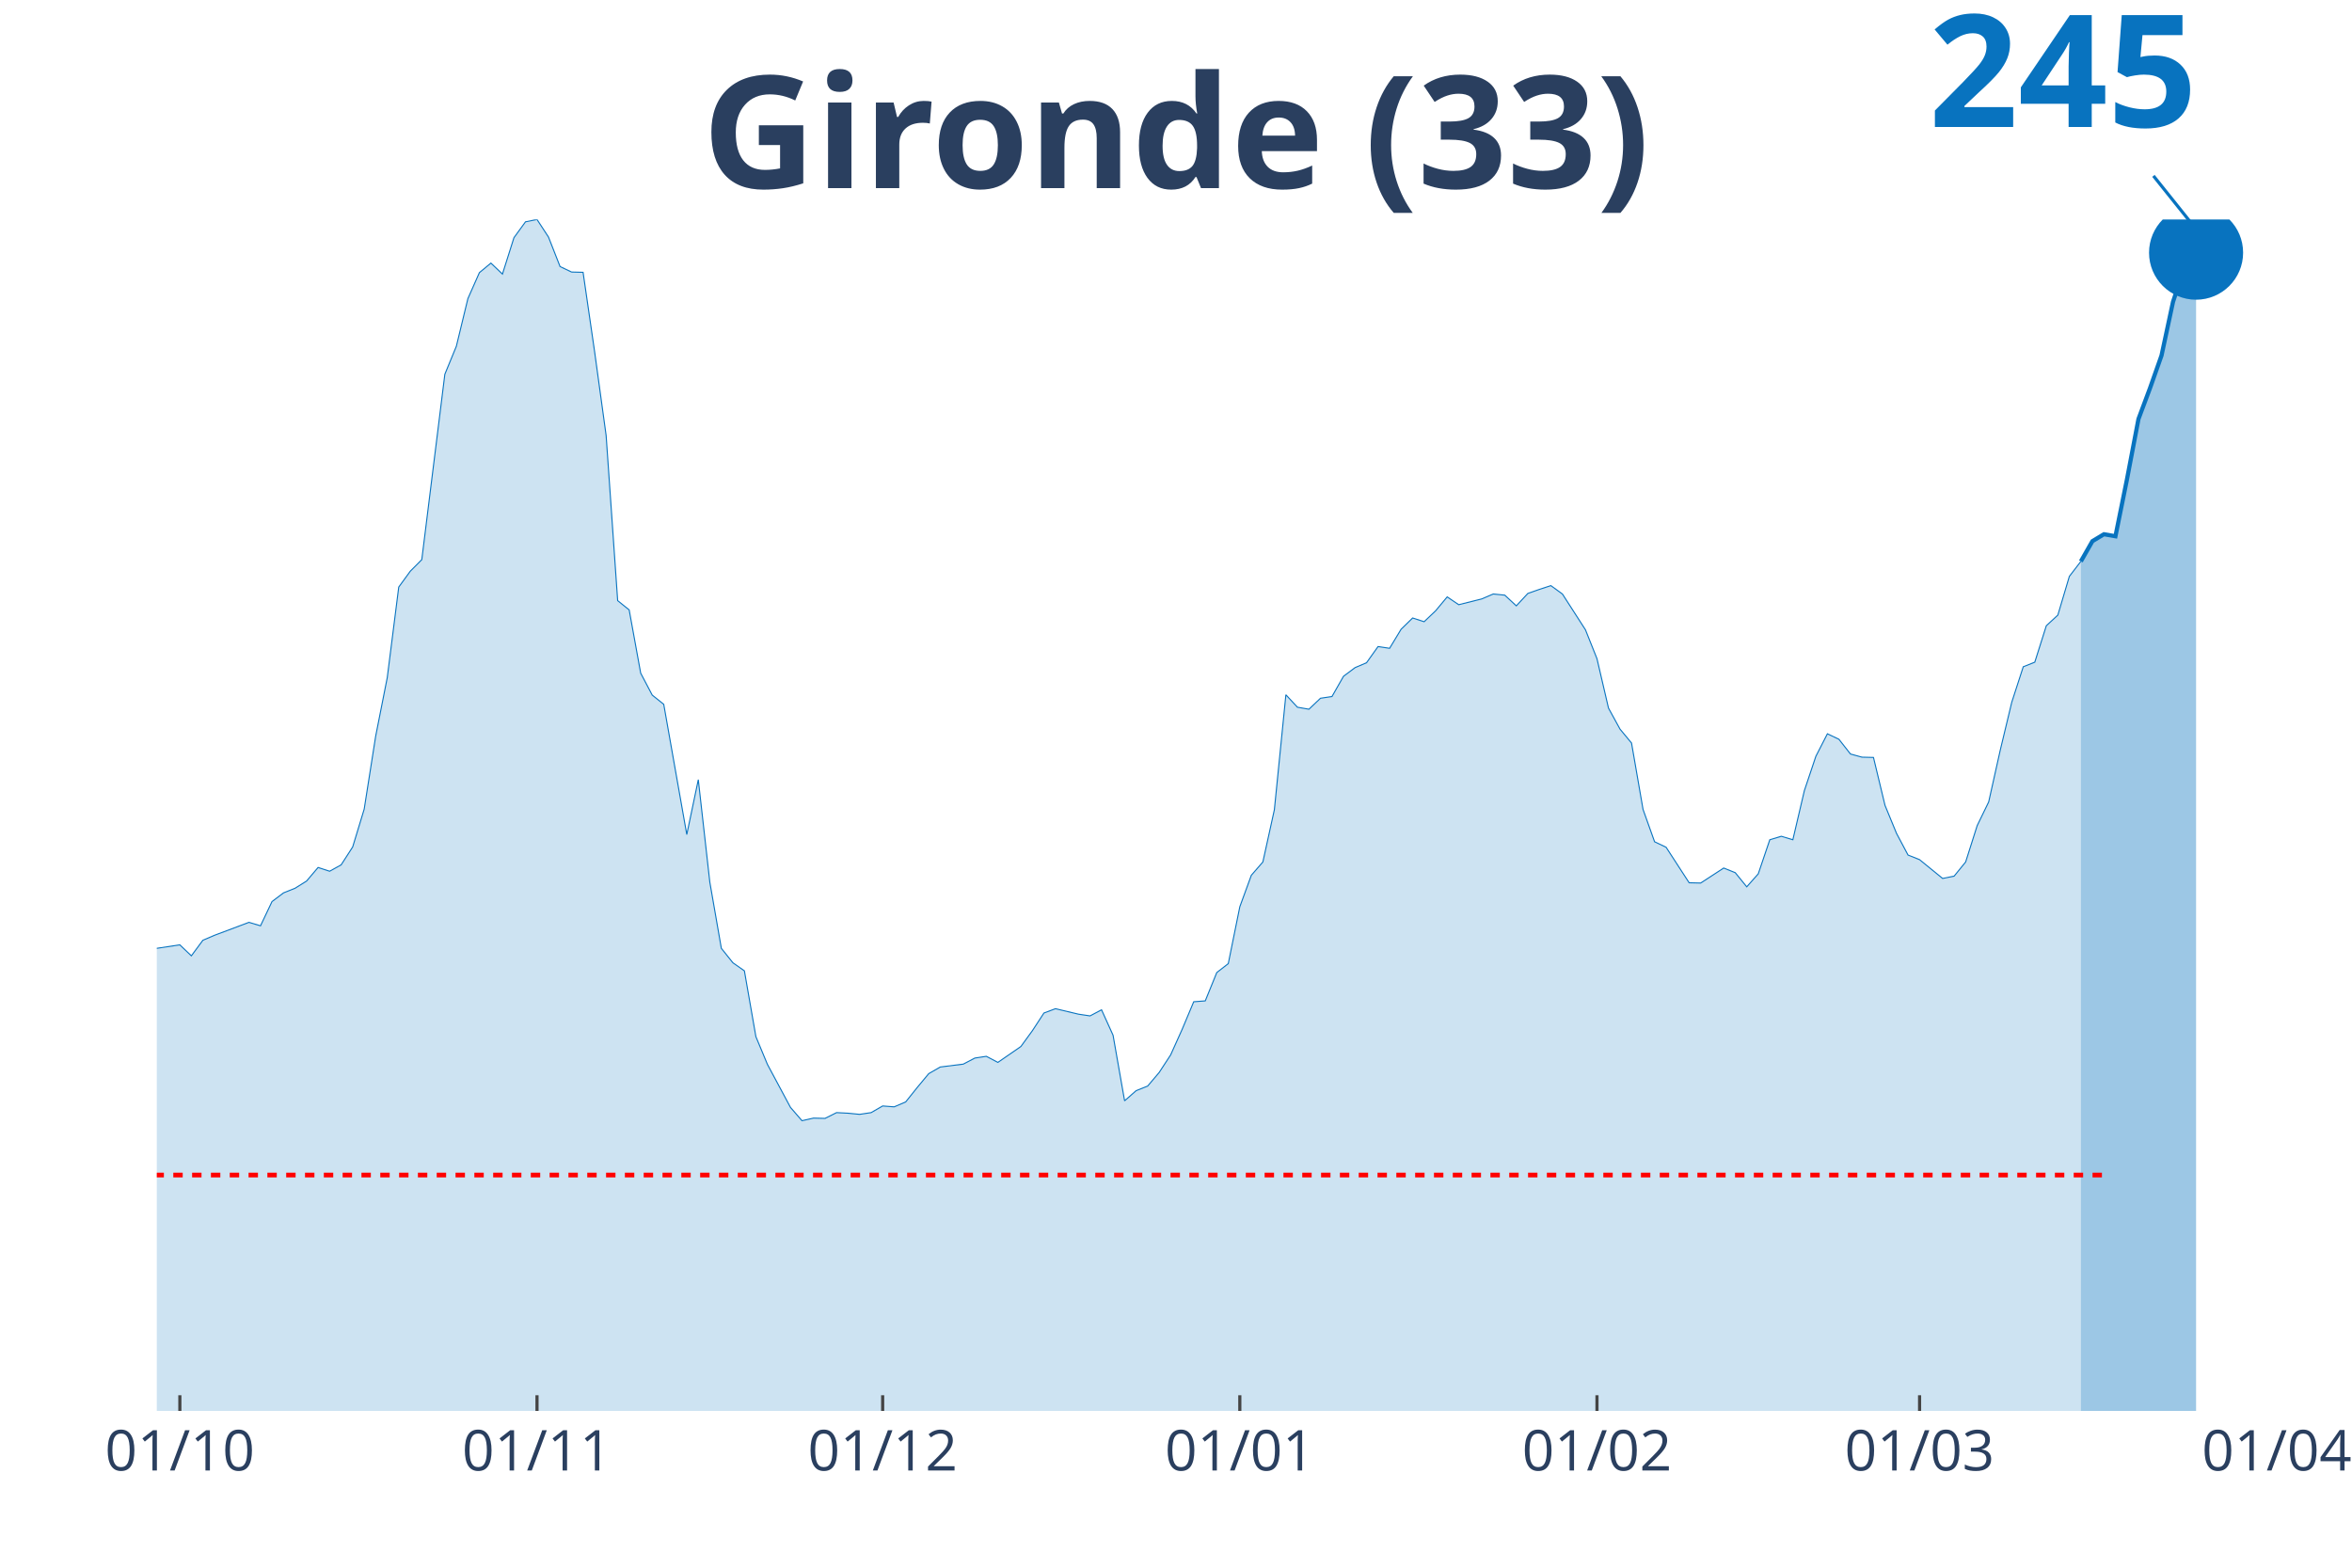
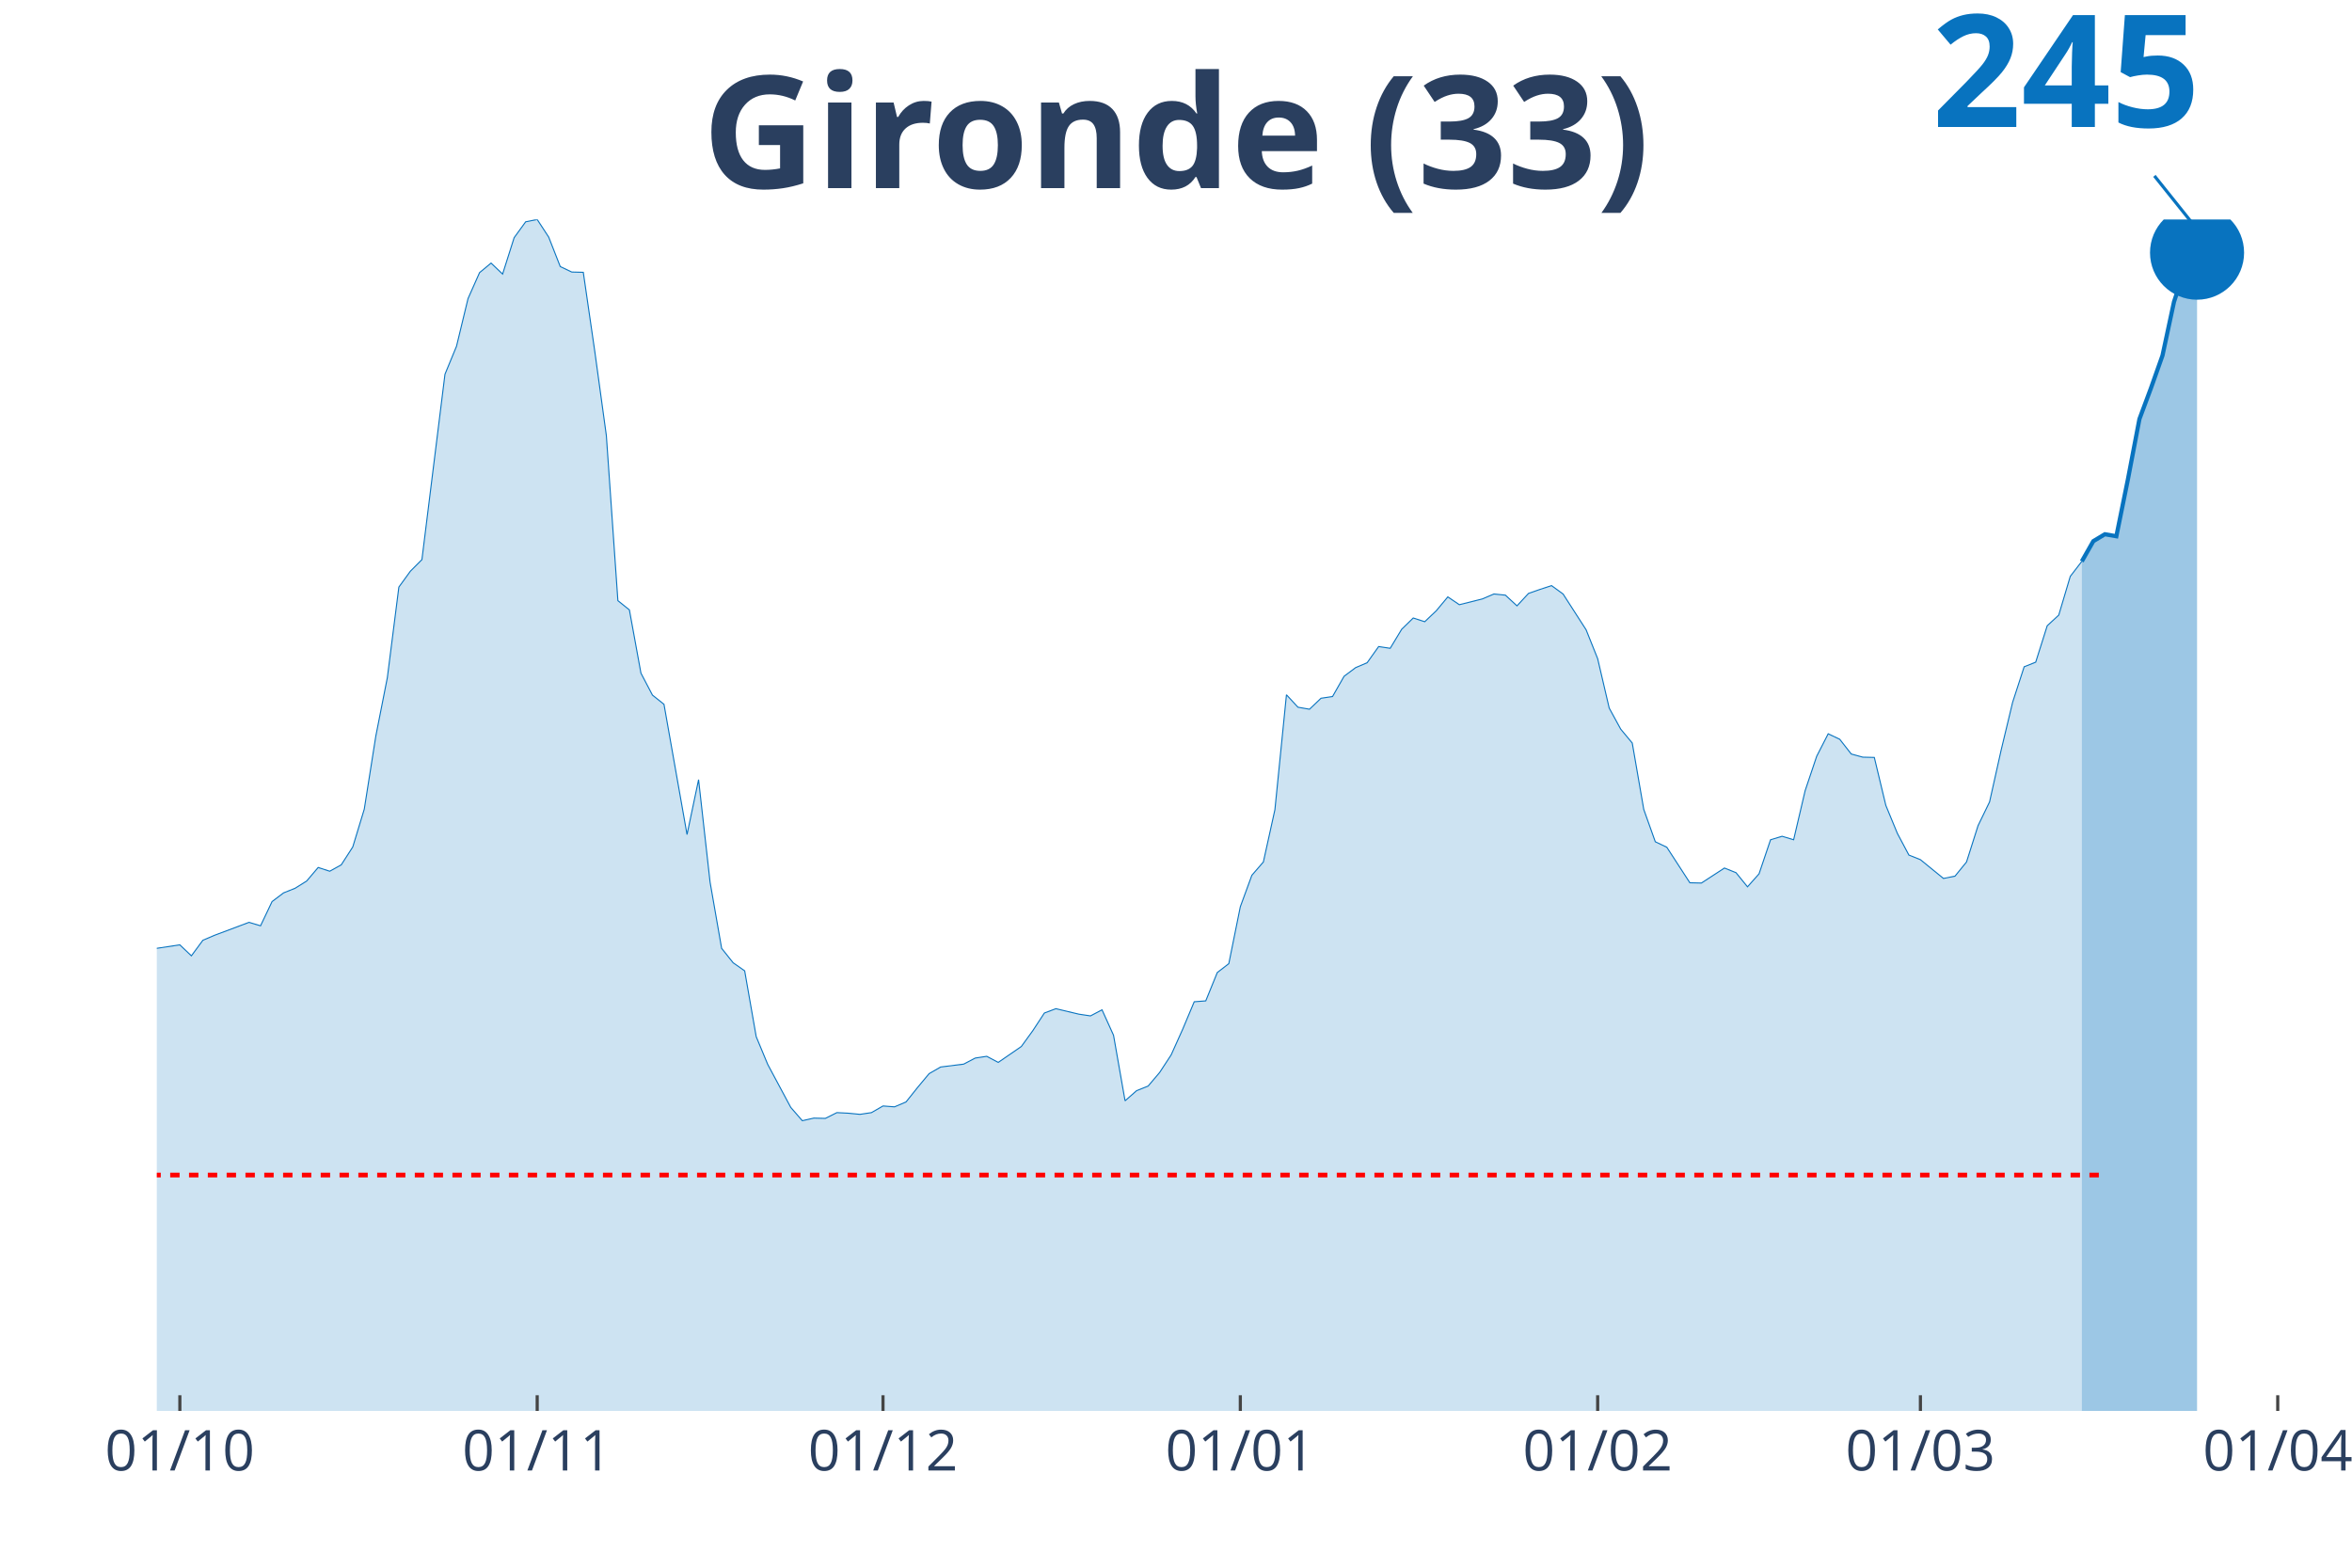
<svg xmlns="http://www.w3.org/2000/svg" class="main-svg" width="1125" height="750" style="" viewBox="0 0 750 500">
  <rect x="0" y="0" width="750" height="500" style="fill: rgb(0, 0, 0); fill-opacity: 0;" />
-   <defs id="defs-99323b">
+   <defs id="defs-7e4d90">
    <g class="clips">
-       <clipPath id="clip99323bxyplot" class="plotclip">
-         <rect width="676" height="380" />
+       <clipPath id="clip7e4d90xyplot" class="plotclip">
+         <rect width="680" height="380" />
      </clipPath>
-       <clipPath class="axesclip" id="clip99323bx">
-         <rect x="50" y="0" width="676" height="500" />
+       <clipPath class="axesclip" id="clip7e4d90x">
+         <rect x="50" y="0" width="680" height="500" />
      </clipPath>
-       <clipPath class="axesclip" id="clip99323by">
+       <clipPath class="axesclip" id="clip7e4d90y">
        <rect x="0" y="70" width="750" height="380" />
      </clipPath>
-       <clipPath class="axesclip" id="clip99323bxy">
-         <rect x="50" y="70" width="676" height="380" />
+       <clipPath class="axesclip" id="clip7e4d90xy">
+         <rect x="50" y="70" width="680" height="380" />
      </clipPath>
    </g>
    <g class="gradients" />
  </defs>
  <g class="bglayer">
-     <rect class="bg" x="50" y="70" width="676" height="380" style="fill: rgb(0, 0, 0); fill-opacity: 0; stroke-width: 0;" />
+     <rect class="bg" x="50" y="70" width="680" height="380" style="fill: rgb(0, 0, 0); fill-opacity: 0; stroke-width: 0;" />
  </g>
  <g class="layer-below">
    <g class="imagelayer" />
    <g class="shapelayer" />
  </g>
  <g class="cartesianlayer">
    <g class="subplot xy">
      <g class="layer-subplot">
        <g class="shapelayer" />
        <g class="imagelayer" />
      </g>
      <g class="gridlayer">
        <g class="x">
          <path class="xgrid crisp" transform="translate(57.35,0)" d="M0,70v380" style="stroke: rgb(255, 255, 255); stroke-opacity: 1; stroke-width: 1px;" />
-           <path class="xgrid crisp" transform="translate(171.24,0)" d="M0,70v380" style="stroke: rgb(255, 255, 255); stroke-opacity: 1; stroke-width: 1px;" />
-           <path class="xgrid crisp" transform="translate(281.46,0)" d="M0,70v380" style="stroke: rgb(255, 255, 255); stroke-opacity: 1; stroke-width: 1px;" />
-           <path class="xgrid crisp" transform="translate(395.35,0)" d="M0,70v380" style="stroke: rgb(255, 255, 255); stroke-opacity: 1; stroke-width: 1px;" />
-           <path class="xgrid crisp" transform="translate(509.24,0)" d="M0,70v380" style="stroke: rgb(255, 255, 255); stroke-opacity: 1; stroke-width: 1px;" />
-           <path class="xgrid crisp" transform="translate(612.11,0)" d="M0,70v380" style="stroke: rgb(255, 255, 255); stroke-opacity: 1; stroke-width: 1px;" />
+           <path class="xgrid crisp" transform="translate(171.3,0)" d="M0,70v380" style="stroke: rgb(255, 255, 255); stroke-opacity: 1; stroke-width: 1px;" />
+           <path class="xgrid crisp" transform="translate(281.57,0)" d="M0,70v380" style="stroke: rgb(255, 255, 255); stroke-opacity: 1; stroke-width: 1px;" />
+           <path class="xgrid crisp" transform="translate(395.51,0)" d="M0,70v380" style="stroke: rgb(255, 255, 255); stroke-opacity: 1; stroke-width: 1px;" />
+           <path class="xgrid crisp" transform="translate(509.46,0)" d="M0,70v380" style="stroke: rgb(255, 255, 255); stroke-opacity: 1; stroke-width: 1px;" />
+           <path class="xgrid crisp" transform="translate(612.38,0)" d="M0,70v380" style="stroke: rgb(255, 255, 255); stroke-opacity: 1; stroke-width: 1px;" />
+           <path class="xgrid crisp" transform="translate(726.32,0)" d="M0,70v380" style="stroke: rgb(255, 255, 255); stroke-opacity: 1; stroke-width: 1px;" />
        </g>
        <g class="y" />
      </g>
      <g class="zerolinelayer" />
      <path class="xlines-below" />
      <path class="ylines-below" />
      <g class="overlines-below" />
      <g class="xaxislayer-below" />
      <g class="yaxislayer-below" />
      <g class="overaxes-below" />
-       <g class="plot" transform="translate(50, 70)" clip-path="url('#clip99323bxyplot')">
+       <g class="plot" transform="translate(50, 70)" clip-path="url('#clip7e4d90xyplot')">
        <g class="scatterlayer mlayer">
-           <g class="trace scatter trace22dd8a" style="stroke-miterlimit: 2;">
+           <g class="trace scatter trace9ec0b9" style="stroke-miterlimit: 2;">
            <g class="fills">
              <g>
-                 <path class="js-fill" d="M613.54,380L-499.65,380L-499.65,377.61L-429.85,379.17L-426.17,379.36L-304.93,375.49L-301.26,375.49L-275.54,371.71L-271.87,371.71L-246.15,368.21L-242.48,368.21L-224.11,373.28L-220.43,372.91L-209.41,370.24L-205.74,368.58L-198.39,368.49L-194.72,365.36L-187.37,359L-183.7,354.58L-169,342.61L-165.33,328.7L-135.93,239.46L-132.26,212.56L-128.59,195.25L-124.91,191.29L-121.24,190.37L-117.57,169.28L-113.89,151.13L-110.22,128.11L-106.54,126.91L-102.87,116.78L-99.2,119.18L-95.52,118.72L-91.85,114.29L-88.17,126.08L-84.5,141.28L-80.83,145.15L-77.15,155.65L-73.48,157.95L-69.8,160.99L-66.13,168.17L-62.46,160.71L-58.78,162.37L-55.11,166.24L-51.43,166.05L-47.76,164.4L-44.09,166.79L-40.41,174.9L-36.74,191.93L-33.07,200.87L-29.39,214.04L-25.72,222.14L-22.04,225.18L-14.7,227.85L-11.02,232.92L-7.35,235.87L-3.67,233.01L7.35,231.35L11.02,234.85L14.7,229.88L18.37,228.31L29.39,224.17L33.07,225.27L36.74,217.54L40.41,214.77L44.09,213.3L47.76,211L51.43,206.67L55.11,207.87L58.78,205.84L62.46,200.13L66.13,188.07L69.8,164.76L73.48,146.16L77.15,117.24L80.83,112.18L84.5,108.49L91.85,49.37L95.52,40.43L99.2,25.24L102.87,16.95L106.54,13.91L110.22,17.41L113.89,5.8L117.57,0.74L121.24,0L124.91,5.62L128.59,15.01L132.26,16.76L135.93,16.85L139.61,42.18L143.28,68.89L146.96,121.57L150.63,124.52L154.3,144.69L157.98,151.69L161.65,154.63L169,196.17L172.67,178.67L176.35,211.37L180.02,232.46L183.7,237.06L187.37,239.64L191.04,260.64L194.72,269.48L202.07,283.2L205.74,287.44L209.41,286.61L213.09,286.7L216.76,284.86L220.43,285.05L224.11,285.41L227.78,284.86L231.46,282.74L235.13,283.02L238.8,281.45L242.48,276.85L246.15,272.43L249.83,270.31L257.17,269.39L260.85,267.46L264.52,266.9L268.2,268.84L275.54,263.77L279.22,258.71L282.89,253.09L286.57,251.71L293.91,253.46L297.59,254.01L301.26,252.07L304.93,260.18L308.61,281.09L312.28,277.86L315.96,276.39L319.63,272.06L323.3,266.44L326.98,258.25L330.65,249.5L334.33,249.22L338,240.19L341.67,237.34L345.35,219.2L349.02,209.16L352.7,204.92L356.37,188.25L360.04,151.59L363.72,155.56L367.39,156.2L371.07,152.7L374.74,152.15L378.41,145.7L382.09,142.94L385.76,141.37L389.43,136.21L393.11,136.77L396.78,130.69L400.46,127.1L404.13,128.29L407.8,124.79L411.48,120.37L415.15,122.86L422.5,121.02L426.17,119.45L429.85,119.82L433.52,123.23L437.2,119.27L440.87,117.98L444.54,116.78L448.22,119.45L455.57,130.87L459.24,140.08L462.91,155.83L466.59,162.55L470.26,166.98L473.93,188.16L477.61,198.47L481.28,200.22L488.63,211.55L492.3,211.64L499.65,206.85L503.33,208.33L507,212.84L510.67,208.7L514.35,197.83L518.02,196.72L521.7,197.83L525.37,182.17L529.04,171.21L532.72,164.03L536.39,165.78L540.07,170.48L543.74,171.49L547.41,171.58L551.09,186.87L554.76,195.8L558.43,202.71L562.11,204.18L569.46,210.17L573.13,209.43L576.8,204.92L580.48,193.32L584.15,185.76L587.83,169.28L591.5,153.99L595.17,142.66L598.85,141.19L602.52,129.58L606.2,126.18L609.87,113.83L613.54,109.05" style="fill: rgb(8, 115, 191); fill-opacity: 0.2; stroke-width: 0;" />
+                 <path class="js-fill" d="M613.84,380L-499.89,380L-499.89,377.61L-430.05,379.17L-426.38,379.36L-305.08,375.49L-301.41,375.49L-275.68,371.71L-272,371.71L-246.27,368.21L-242.59,368.21L-224.22,373.28L-220.54,372.91L-209.51,370.24L-205.84,368.58L-198.49,368.49L-194.81,365.36L-187.46,359L-183.78,354.58L-169.08,342.61L-165.41,328.7L-136,239.46L-132.32,212.56L-128.65,195.25L-124.97,191.29L-121.3,190.37L-117.62,169.28L-113.95,151.13L-110.27,128.11L-106.59,126.91L-102.92,116.78L-99.24,119.18L-95.57,118.72L-91.89,114.29L-88.22,126.08L-84.54,141.28L-80.86,145.15L-77.19,155.65L-73.51,157.95L-69.84,160.99L-66.16,168.17L-62.49,160.71L-58.81,162.37L-55.14,166.24L-51.46,166.05L-47.78,164.4L-44.11,166.79L-40.43,174.9L-36.76,191.93L-33.08,200.87L-29.41,214.04L-25.73,222.14L-22.05,225.18L-14.7,227.85L-11.03,232.92L-7.35,235.87L-3.68,233.01L7.35,231.35L11.03,234.85L14.7,229.88L18.38,228.31L29.41,224.17L33.08,225.27L36.76,217.54L40.43,214.77L44.11,213.3L47.78,211L51.46,206.67L55.14,207.87L58.81,205.84L62.49,200.13L66.16,188.07L69.84,164.76L73.51,146.16L77.19,117.24L80.86,112.18L84.54,108.49L91.89,49.37L95.57,40.43L99.24,25.24L102.92,16.95L106.59,13.91L110.27,17.41L113.95,5.8L117.62,0.74L121.3,0L124.97,5.62L128.65,15.01L132.32,16.76L136,16.85L139.68,42.18L143.35,68.89L147.03,121.57L150.7,124.52L154.38,144.69L158.05,151.69L161.73,154.63L169.08,196.17L172.76,178.67L176.43,211.37L180.11,232.46L183.78,237.06L187.46,239.64L191.14,260.64L194.81,269.48L202.16,283.2L205.84,287.44L209.51,286.61L213.19,286.7L216.86,284.86L220.54,285.05L224.22,285.41L227.89,284.86L231.57,282.74L235.24,283.02L238.92,281.45L242.59,276.85L246.27,272.43L249.95,270.31L257.3,269.39L260.97,267.46L264.65,266.9L268.32,268.84L275.68,263.77L279.35,258.71L283.03,253.09L286.7,251.71L294.05,253.46L297.73,254.01L301.41,252.07L305.08,260.18L308.76,281.09L312.43,277.86L316.11,276.39L319.78,272.06L323.46,266.44L327.14,258.25L330.81,249.5L334.49,249.22L338.16,240.19L341.84,237.34L345.51,219.2L349.19,209.16L352.86,204.92L356.54,188.25L360.22,151.59L363.89,155.56L367.57,156.2L371.24,152.7L374.92,152.15L378.59,145.7L382.27,142.94L385.95,141.37L389.62,136.21L393.3,136.77L396.97,130.69L400.65,127.1L404.32,128.29L408,124.79L411.68,120.37L415.35,122.86L422.7,121.02L426.38,119.45L430.05,119.82L433.73,123.23L437.41,119.27L441.08,117.98L444.76,116.78L448.43,119.45L455.78,130.87L459.46,140.08L463.14,155.83L466.81,162.55L470.49,166.98L474.16,188.16L477.84,198.47L481.51,200.22L488.86,211.55L492.54,211.64L499.89,206.85L503.57,208.33L507.24,212.84L510.92,208.7L514.59,197.83L518.27,196.72L521.95,197.83L525.62,182.17L529.3,171.21L532.97,164.03L536.65,165.78L540.32,170.48L544,171.49L547.68,171.58L551.35,186.87L555.03,195.8L558.7,202.71L562.38,204.18L569.73,210.17L573.41,209.43L577.08,204.92L580.76,193.32L584.43,185.76L588.11,169.28L591.78,153.99L595.46,142.66L599.14,141.19L602.81,129.58L606.49,126.18L610.16,113.83L613.84,109.05" style="fill: rgb(8, 115, 191); fill-opacity: 0.2; stroke-width: 0;" />
              </g>
            </g>
            <g class="errorbars" />
            <g class="lines">
-               <path class="js-line" d="M-499.65,377.61L-429.85,379.17L-426.17,379.36L-304.93,375.49L-301.26,375.49L-275.54,371.71L-271.87,371.71L-246.15,368.21L-242.48,368.21L-224.11,373.28L-220.43,372.91L-209.41,370.24L-205.74,368.58L-198.39,368.49L-194.72,365.36L-187.37,359L-183.7,354.58L-169,342.61L-165.33,328.7L-135.93,239.46L-132.26,212.56L-128.59,195.25L-124.91,191.29L-121.24,190.37L-117.57,169.28L-113.89,151.13L-110.22,128.11L-106.54,126.91L-102.87,116.78L-99.2,119.18L-95.52,118.72L-91.85,114.29L-88.17,126.08L-84.5,141.28L-80.83,145.15L-77.15,155.65L-73.48,157.95L-69.8,160.99L-66.13,168.17L-62.46,160.71L-58.78,162.37L-55.11,166.24L-51.43,166.05L-47.76,164.4L-44.09,166.79L-40.41,174.9L-36.74,191.93L-33.07,200.87L-29.39,214.04L-25.72,222.14L-22.04,225.18L-14.7,227.85L-11.02,232.92L-7.35,235.87L-3.67,233.01L7.35,231.35L11.02,234.85L14.7,229.88L18.37,228.31L29.39,224.17L33.07,225.27L36.74,217.54L40.41,214.77L44.09,213.3L47.76,211L51.43,206.67L55.11,207.87L58.78,205.84L62.46,200.13L66.13,188.07L69.8,164.76L73.48,146.16L77.15,117.24L80.83,112.18L84.5,108.49L91.85,49.37L95.52,40.43L99.2,25.24L102.87,16.95L106.54,13.91L110.22,17.41L113.89,5.8L117.57,0.74L121.24,0L124.91,5.62L128.59,15.01L132.26,16.76L135.93,16.85L139.61,42.18L143.28,68.89L146.96,121.57L150.63,124.52L154.3,144.69L157.98,151.69L161.65,154.63L169,196.17L172.67,178.67L176.35,211.37L180.02,232.46L183.7,237.06L187.37,239.64L191.04,260.64L194.72,269.48L202.07,283.2L205.74,287.44L209.41,286.61L213.09,286.7L216.76,284.86L220.43,285.05L224.11,285.41L227.78,284.86L231.46,282.74L235.13,283.02L238.8,281.45L242.48,276.85L246.15,272.43L249.83,270.31L257.17,269.39L260.85,267.46L264.52,266.9L268.2,268.84L275.54,263.77L279.22,258.71L282.89,253.09L286.57,251.71L293.91,253.46L297.59,254.01L301.26,252.07L304.93,260.18L308.61,281.09L312.28,277.86L315.96,276.39L319.63,272.06L323.3,266.44L326.98,258.25L330.65,249.5L334.33,249.22L338,240.19L341.67,237.34L345.35,219.2L349.02,209.16L352.7,204.92L356.37,188.25L360.04,151.59L363.72,155.56L367.39,156.2L371.07,152.7L374.74,152.15L378.41,145.7L382.09,142.94L385.76,141.37L389.43,136.21L393.11,136.77L396.78,130.69L400.46,127.1L404.13,128.29L407.8,124.79L411.48,120.37L415.15,122.86L422.5,121.02L426.17,119.45L429.85,119.82L433.52,123.23L437.2,119.27L440.87,117.98L444.54,116.78L448.22,119.45L455.57,130.87L459.24,140.08L462.91,155.83L466.59,162.55L470.26,166.98L473.93,188.16L477.61,198.47L481.28,200.22L488.63,211.55L492.3,211.64L499.65,206.85L503.33,208.33L507,212.84L510.67,208.7L514.35,197.83L518.02,196.72L521.7,197.83L525.37,182.17L529.04,171.21L532.72,164.03L536.39,165.78L540.07,170.48L543.74,171.49L547.41,171.58L551.09,186.87L554.76,195.8L558.43,202.71L562.11,204.18L569.46,210.17L573.13,209.43L576.8,204.92L580.48,193.32L584.15,185.76L587.83,169.28L591.5,153.99L595.17,142.66L598.85,141.19L602.52,129.58L606.2,126.18L609.87,113.83L613.54,109.05" style="vector-effect: non-scaling-stroke; fill: none; stroke: rgb(8, 115, 191); stroke-opacity: 1; stroke-width: 0.5px; opacity: 1;" />
+               <path class="js-line" d="M-499.89,377.61L-430.05,379.17L-426.38,379.36L-305.08,375.49L-301.41,375.49L-275.68,371.71L-272,371.71L-246.27,368.21L-242.59,368.21L-224.22,373.28L-220.54,372.91L-209.51,370.24L-205.84,368.58L-198.49,368.49L-194.81,365.36L-187.46,359L-183.78,354.58L-169.08,342.61L-165.41,328.7L-136,239.46L-132.32,212.56L-128.65,195.25L-124.97,191.29L-121.3,190.37L-117.62,169.28L-113.95,151.13L-110.27,128.11L-106.59,126.91L-102.92,116.78L-99.24,119.18L-95.57,118.72L-91.89,114.29L-88.22,126.08L-84.54,141.28L-80.86,145.15L-77.19,155.65L-73.51,157.95L-69.84,160.99L-66.16,168.17L-62.49,160.71L-58.81,162.37L-55.14,166.24L-51.46,166.05L-47.78,164.4L-44.11,166.79L-40.43,174.9L-36.76,191.93L-33.08,200.87L-29.41,214.04L-25.73,222.14L-22.05,225.18L-14.7,227.85L-11.03,232.92L-7.35,235.87L-3.68,233.01L7.35,231.35L11.03,234.85L14.7,229.88L18.38,228.31L29.41,224.17L33.08,225.27L36.76,217.54L40.43,214.77L44.11,213.3L47.78,211L51.46,206.67L55.14,207.87L58.81,205.84L62.49,200.13L66.16,188.07L69.84,164.76L73.51,146.16L77.19,117.24L80.86,112.18L84.54,108.49L91.89,49.37L95.57,40.43L99.24,25.24L102.92,16.95L106.59,13.91L110.27,17.41L113.95,5.8L117.62,0.74L121.3,0L124.97,5.62L128.65,15.01L132.32,16.76L136,16.85L139.68,42.18L143.35,68.89L147.03,121.57L150.7,124.52L154.38,144.69L158.05,151.69L161.73,154.63L169.08,196.17L172.76,178.67L176.43,211.37L180.11,232.46L183.78,237.06L187.46,239.64L191.14,260.64L194.81,269.48L202.16,283.2L205.84,287.44L209.51,286.61L213.19,286.7L216.86,284.86L220.54,285.05L224.22,285.41L227.89,284.86L231.57,282.74L235.24,283.02L238.92,281.45L242.59,276.85L246.27,272.43L249.95,270.31L257.3,269.39L260.97,267.46L264.65,266.9L268.32,268.84L275.68,263.77L279.35,258.71L283.03,253.09L286.7,251.71L294.05,253.46L297.73,254.01L301.41,252.07L305.08,260.18L308.76,281.09L312.43,277.86L316.11,276.39L319.78,272.06L323.46,266.44L327.14,258.25L330.81,249.5L334.49,249.22L338.16,240.19L341.84,237.34L345.51,219.2L349.19,209.16L352.86,204.92L356.54,188.25L360.22,151.59L363.89,155.56L367.57,156.2L371.24,152.7L374.92,152.15L378.59,145.7L382.27,142.94L385.95,141.37L389.62,136.21L393.3,136.77L396.97,130.69L400.65,127.1L404.32,128.29L408,124.79L411.68,120.37L415.35,122.86L422.7,121.02L426.38,119.45L430.05,119.82L433.73,123.23L437.41,119.27L441.08,117.98L444.76,116.78L448.43,119.45L455.78,130.87L459.46,140.08L463.14,155.83L466.81,162.55L470.49,166.98L474.16,188.16L477.84,198.47L481.51,200.22L488.86,211.55L492.54,211.64L499.89,206.85L503.57,208.33L507.24,212.84L510.92,208.7L514.59,197.83L518.27,196.72L521.95,197.83L525.62,182.17L529.3,171.21L532.97,164.03L536.65,165.78L540.32,170.48L544,171.49L547.68,171.58L551.35,186.87L555.03,195.8L558.7,202.71L562.38,204.18L569.73,210.17L573.41,209.43L577.08,204.92L580.76,193.32L584.43,185.76L588.11,169.28L591.78,153.99L595.46,142.66L599.14,141.19L602.81,129.58L606.49,126.18L610.16,113.83L613.84,109.05" style="vector-effect: non-scaling-stroke; fill: none; stroke: rgb(8, 115, 191); stroke-opacity: 1; stroke-width: 0.5px; opacity: 1;" />
            </g>
            <g class="points" />
            <g class="text" />
          </g>
-           <g class="trace scatter trace5c5de7" style="stroke-miterlimit: 2;">
+           <g class="trace scatter trace7b2f1d" style="stroke-miterlimit: 2;">
            <g class="fills">
              <g>
-                 <path class="js-fill" d="M650.28,380L613.54,380L613.54,109.05L617.22,102.6L620.89,100.39L624.57,101.03L628.24,82.89L631.91,63.64L635.59,53.79L639.26,43.38L642.93,26.25L646.61,15.2L650.28,10.59" style="fill: rgb(8, 115, 191); fill-opacity: 0.4; stroke-width: 0;" />
+                 <path class="js-fill" d="M650.59,380L613.84,380L613.84,109.05L617.51,102.6L621.19,100.39L624.86,101.03L628.54,82.89L632.22,63.64L635.89,53.79L639.57,43.38L643.24,26.25L646.92,15.2L650.59,10.59" style="fill: rgb(8, 115, 191); fill-opacity: 0.4; stroke-width: 0;" />
              </g>
            </g>
            <g class="errorbars" />
            <g class="lines">
-               <path class="js-line" d="M613.54,109.05L617.22,102.6L620.89,100.39L624.57,101.03L628.24,82.89L631.91,63.64L635.59,53.79L639.26,43.38L642.93,26.25L646.61,15.2L650.28,10.59" style="vector-effect: non-scaling-stroke; fill: none; stroke: rgb(8, 115, 191); stroke-opacity: 1; stroke-width: 2px; opacity: 1;" />
+               <path class="js-line" d="M613.84,109.05L617.51,102.6L621.19,100.39L624.86,101.03L628.54,82.89L632.22,63.64L635.89,53.79L639.57,43.38L643.24,26.25L646.92,15.2L650.59,10.59" style="vector-effect: non-scaling-stroke; fill: none; stroke: rgb(8, 115, 191); stroke-opacity: 1; stroke-width: 2px; opacity: 1;" />
            </g>
            <g class="points" />
            <g class="text" />
          </g>
-           <g class="trace scatter tracecfb70a" style="stroke-miterlimit: 2; opacity: 1;">
+           <g class="trace scatter trace6a2025" style="stroke-miterlimit: 2; opacity: 1;">
            <g class="fills" />
            <g class="errorbars" />
            <g class="lines" />
            <g class="points">
-               <path class="point" transform="translate(650.28,10.59)" d="M15,0A15,15 0 1,1 0,-15A15,15 0 0,1 15,0Z" style="opacity: 1; stroke-width: 0px; fill: rgb(8, 115, 191); fill-opacity: 1;" />
+               <path class="point" transform="translate(650.59,10.59)" d="M15,0A15,15 0 1,1 0,-15A15,15 0 0,1 15,0Z" style="opacity: 1; stroke-width: 0px; fill: rgb(8, 115, 191); fill-opacity: 1;" />
            </g>
            <g class="text" />
          </g>
        </g>
      </g>
      <g class="overplot" />
      <path class="xlines-above crisp" style="fill: none; stroke-width: 1px; stroke: rgb(0, 0, 0); stroke-opacity: 0;" d="" />
      <path class="ylines-above crisp" style="fill: none;" d="M0,0" />
      <g class="overlines-above" />
      <g class="xaxislayer-above">
        <path class="xtick ticks crisp" d="M0,450v-5" transform="translate(57.35,0)" style="stroke: rgb(68, 68, 68); stroke-opacity: 1; stroke-width: 1px;" />
-         <path class="xtick ticks crisp" d="M0,450v-5" transform="translate(171.24,0)" style="stroke: rgb(68, 68, 68); stroke-opacity: 1; stroke-width: 1px;" />
-         <path class="xtick ticks crisp" d="M0,450v-5" transform="translate(281.46,0)" style="stroke: rgb(68, 68, 68); stroke-opacity: 1; stroke-width: 1px;" />
-         <path class="xtick ticks crisp" d="M0,450v-5" transform="translate(395.35,0)" style="stroke: rgb(68, 68, 68); stroke-opacity: 1; stroke-width: 1px;" />
-         <path class="xtick ticks crisp" d="M0,450v-5" transform="translate(509.24,0)" style="stroke: rgb(68, 68, 68); stroke-opacity: 1; stroke-width: 1px;" />
-         <path class="xtick ticks crisp" d="M0,450v-5" transform="translate(612.11,0)" style="stroke: rgb(68, 68, 68); stroke-opacity: 1; stroke-width: 1px;" />
+         <path class="xtick ticks crisp" d="M0,450v-5" transform="translate(171.3,0)" style="stroke: rgb(68, 68, 68); stroke-opacity: 1; stroke-width: 1px;" />
+         <path class="xtick ticks crisp" d="M0,450v-5" transform="translate(281.57,0)" style="stroke: rgb(68, 68, 68); stroke-opacity: 1; stroke-width: 1px;" />
+         <path class="xtick ticks crisp" d="M0,450v-5" transform="translate(395.51,0)" style="stroke: rgb(68, 68, 68); stroke-opacity: 1; stroke-width: 1px;" />
+         <path class="xtick ticks crisp" d="M0,450v-5" transform="translate(509.46,0)" style="stroke: rgb(68, 68, 68); stroke-opacity: 1; stroke-width: 1px;" />
+         <path class="xtick ticks crisp" d="M0,450v-5" transform="translate(612.38,0)" style="stroke: rgb(68, 68, 68); stroke-opacity: 1; stroke-width: 1px;" />
+         <path class="xtick ticks crisp" d="M0,450v-5" transform="translate(726.32,0)" style="stroke: rgb(68, 68, 68); stroke-opacity: 1; stroke-width: 1px;" />
        <g class="xtick">
          <text text-anchor="middle" x="0" y="469" transform="translate(57.35,0)" style="font-family: 'Open Sans', verdana, arial, sans-serif; font-size: 18px; fill: rgb(42, 63, 95); fill-opacity: 1; white-space: pre;">01/10</text>
        </g>
        <g class="xtick">
-           <text text-anchor="middle" x="0" y="469" transform="translate(171.24,0)" style="font-family: 'Open Sans', verdana, arial, sans-serif; font-size: 18px; fill: rgb(42, 63, 95); fill-opacity: 1; white-space: pre;">01/11</text>
+           <text text-anchor="middle" x="0" y="469" transform="translate(171.3,0)" style="font-family: 'Open Sans', verdana, arial, sans-serif; font-size: 18px; fill: rgb(42, 63, 95); fill-opacity: 1; white-space: pre;">01/11</text>
        </g>
        <g class="xtick">
-           <text text-anchor="middle" x="0" y="469" transform="translate(281.46,0)" style="font-family: 'Open Sans', verdana, arial, sans-serif; font-size: 18px; fill: rgb(42, 63, 95); fill-opacity: 1; white-space: pre;">01/12</text>
+           <text text-anchor="middle" x="0" y="469" transform="translate(281.57,0)" style="font-family: 'Open Sans', verdana, arial, sans-serif; font-size: 18px; fill: rgb(42, 63, 95); fill-opacity: 1; white-space: pre;">01/12</text>
        </g>
        <g class="xtick">
-           <text text-anchor="middle" x="0" y="469" transform="translate(395.35,0)" style="font-family: 'Open Sans', verdana, arial, sans-serif; font-size: 18px; fill: rgb(42, 63, 95); fill-opacity: 1; white-space: pre;">01/01</text>
+           <text text-anchor="middle" x="0" y="469" transform="translate(395.51,0)" style="font-family: 'Open Sans', verdana, arial, sans-serif; font-size: 18px; fill: rgb(42, 63, 95); fill-opacity: 1; white-space: pre;">01/01</text>
        </g>
        <g class="xtick">
-           <text text-anchor="middle" x="0" y="469" transform="translate(509.24,0)" style="font-family: 'Open Sans', verdana, arial, sans-serif; font-size: 18px; fill: rgb(42, 63, 95); fill-opacity: 1; white-space: pre;">01/02</text>
+           <text text-anchor="middle" x="0" y="469" transform="translate(509.46,0)" style="font-family: 'Open Sans', verdana, arial, sans-serif; font-size: 18px; fill: rgb(42, 63, 95); fill-opacity: 1; white-space: pre;">01/02</text>
        </g>
        <g class="xtick">
-           <text text-anchor="middle" x="0" y="469" transform="translate(612.11,0)" style="font-family: 'Open Sans', verdana, arial, sans-serif; font-size: 18px; fill: rgb(42, 63, 95); fill-opacity: 1; white-space: pre;">01/03</text>
+           <text text-anchor="middle" x="0" y="469" transform="translate(612.38,0)" style="font-family: 'Open Sans', verdana, arial, sans-serif; font-size: 18px; fill: rgb(42, 63, 95); fill-opacity: 1; white-space: pre;">01/03</text>
        </g>
        <g class="xtick">
-           <text text-anchor="middle" x="0" y="469" transform="translate(726,0)" style="font-family: 'Open Sans', verdana, arial, sans-serif; font-size: 18px; fill: rgb(42, 63, 95); fill-opacity: 1; white-space: pre;">01/04</text>
+           <text text-anchor="middle" x="0" y="469" transform="translate(726.32,0)" style="font-family: 'Open Sans', verdana, arial, sans-serif; font-size: 18px; fill: rgb(42, 63, 95); fill-opacity: 1; white-space: pre;">01/04</text>
        </g>
      </g>
      <g class="yaxislayer-above" />
      <g class="overaxes-above" />
    </g>
  </g>
  <g class="polarlayer" />
  <g class="ternarylayer" />
  <g class="geolayer" />
  <g class="funnelarealayer" />
  <g class="pielayer" />
  <g class="treemaplayer" />
  <g class="sunburstlayer" />
  <g class="glimages" />
-   <defs id="topdefs-99323b">
+   <defs id="topdefs-7e4d90">
    <g class="clips" />
  </defs>
  <g class="layer-above">
    <g class="imagelayer" />
    <g class="shapelayer">
-       <path data-index="0" fill-rule="evenodd" d="M-2014.74,374.78L670.89,374.78" clip-path="url('#clip99323bxy')" style="opacity: 1; stroke: rgb(255, 0, 0); stroke-opacity: 1; fill: rgb(0, 0, 0); fill-opacity: 0; stroke-dasharray: 3px, 3px; stroke-width: 1.5px;" />
+       <path data-index="0" fill-rule="evenodd" d="M-2015.73,374.78L671.19,374.78" clip-path="url('#clip7e4d90xy')" style="opacity: 1; stroke: rgb(255, 0, 0); stroke-opacity: 1; fill: rgb(0, 0, 0); fill-opacity: 0; stroke-dasharray: 3px, 3px; stroke-width: 1.5px;" />
    </g>
  </g>
  <g class="infolayer">
    <g class="g-gtitle">
      <text class="gtitle" x="375" y="25" text-anchor="middle" dy="0.7em" style="font-family: 'Open Sans', verdana, arial, sans-serif; font-size: 50px; fill: rgb(42, 63, 95); opacity: 1; font-weight: normal; white-space: pre;">
        <tspan style="font-weight:bold">Gironde (33)</tspan>
      </text>
    </g>
    <g class="g-xtitle" />
    <g class="annotation" data-index="0" style="opacity: 1;">
-       <g class="annotation-text-g" transform="rotate(0,658.28,20.59)">
-         <g class="cursor-pointer" transform="translate(600, -15)">
+       <g class="annotation-text-g" transform="rotate(0,658.59,20.59)">
+         <g class="cursor-pointer" transform="translate(601, -15)">
          <rect class="bg" x="0.5" y="0.5" width="115" height="71" style="stroke-width: 1px; stroke: rgb(0, 0, 0); stroke-opacity: 0; fill: rgb(255, 255, 255); fill-opacity: 0.6;" />
          <text class="annotation-text" text-anchor="middle" x="57.812" y="55.5" style="font-family: 'Open Sans', verdana, arial, sans-serif; font-size: 50px; fill: rgb(8, 115, 191); fill-opacity: 1; white-space: pre;">
            <tspan style="font-weight:bold">245 </tspan>
          </text>
        </g>
      </g>
      <g class="annotation-arrow-g" style="opacity: 1;">
-         <path d="M686.68,56.09L698.28,70.59" style="stroke-width: 1px; stroke: rgb(8, 115, 191); stroke-opacity: 1; stroke-dasharray: 0px, 0px, 18.569px, 18.569px;" />
+         <path d="M686.99,56.09L698.59,70.59" style="stroke-width: 1px; stroke: rgb(8, 115, 191); stroke-opacity: 1; stroke-dasharray: 0px, 0px, 18.569px, 18.569px;" />
      </g>
    </g>
  </g>
</svg>
